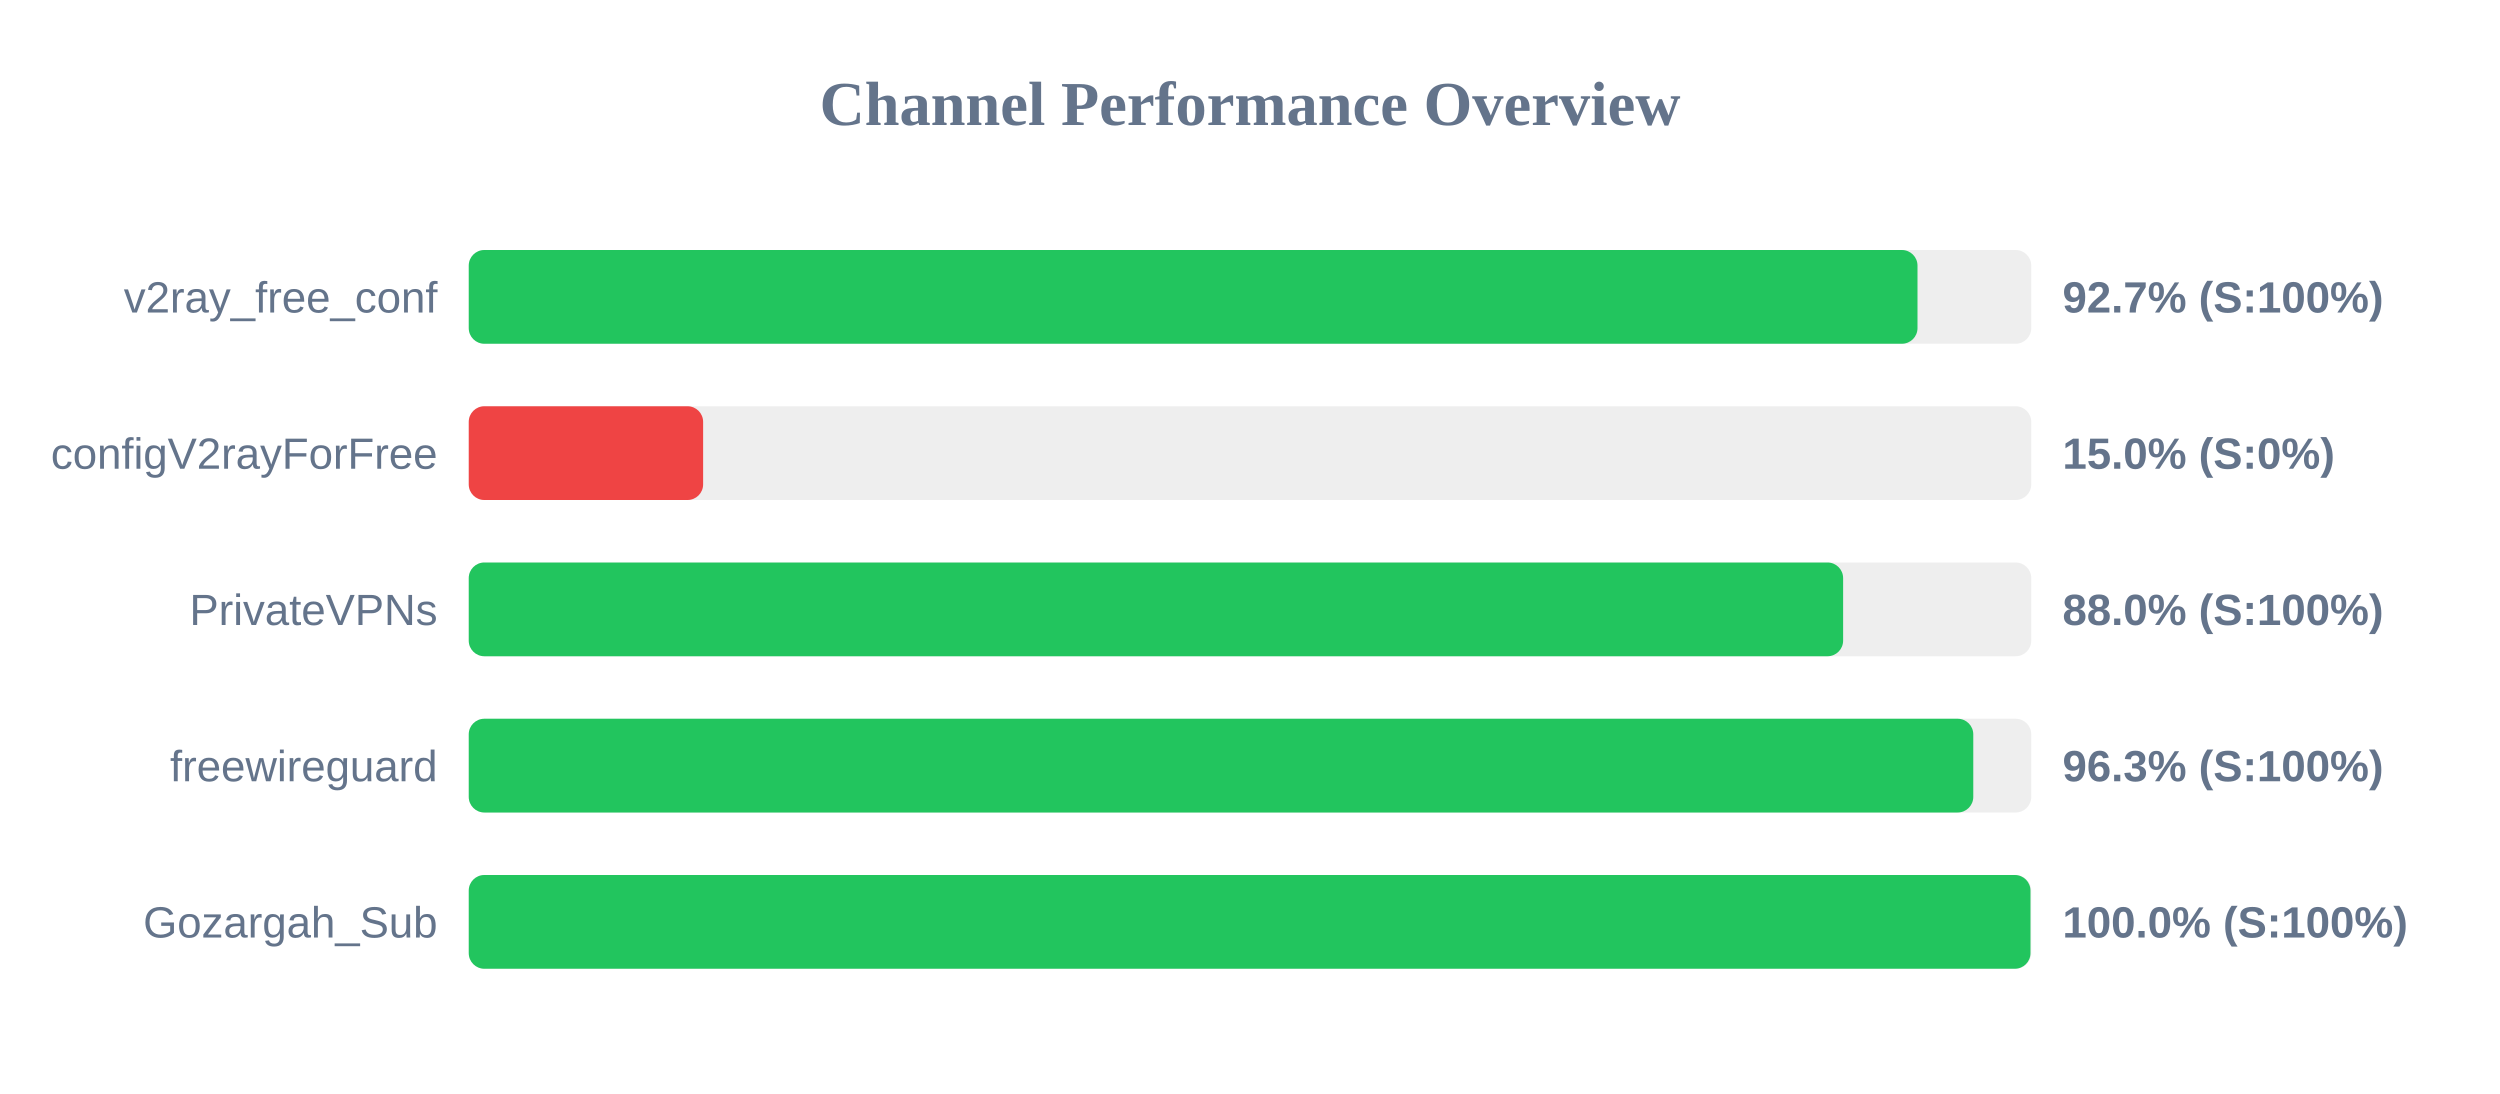
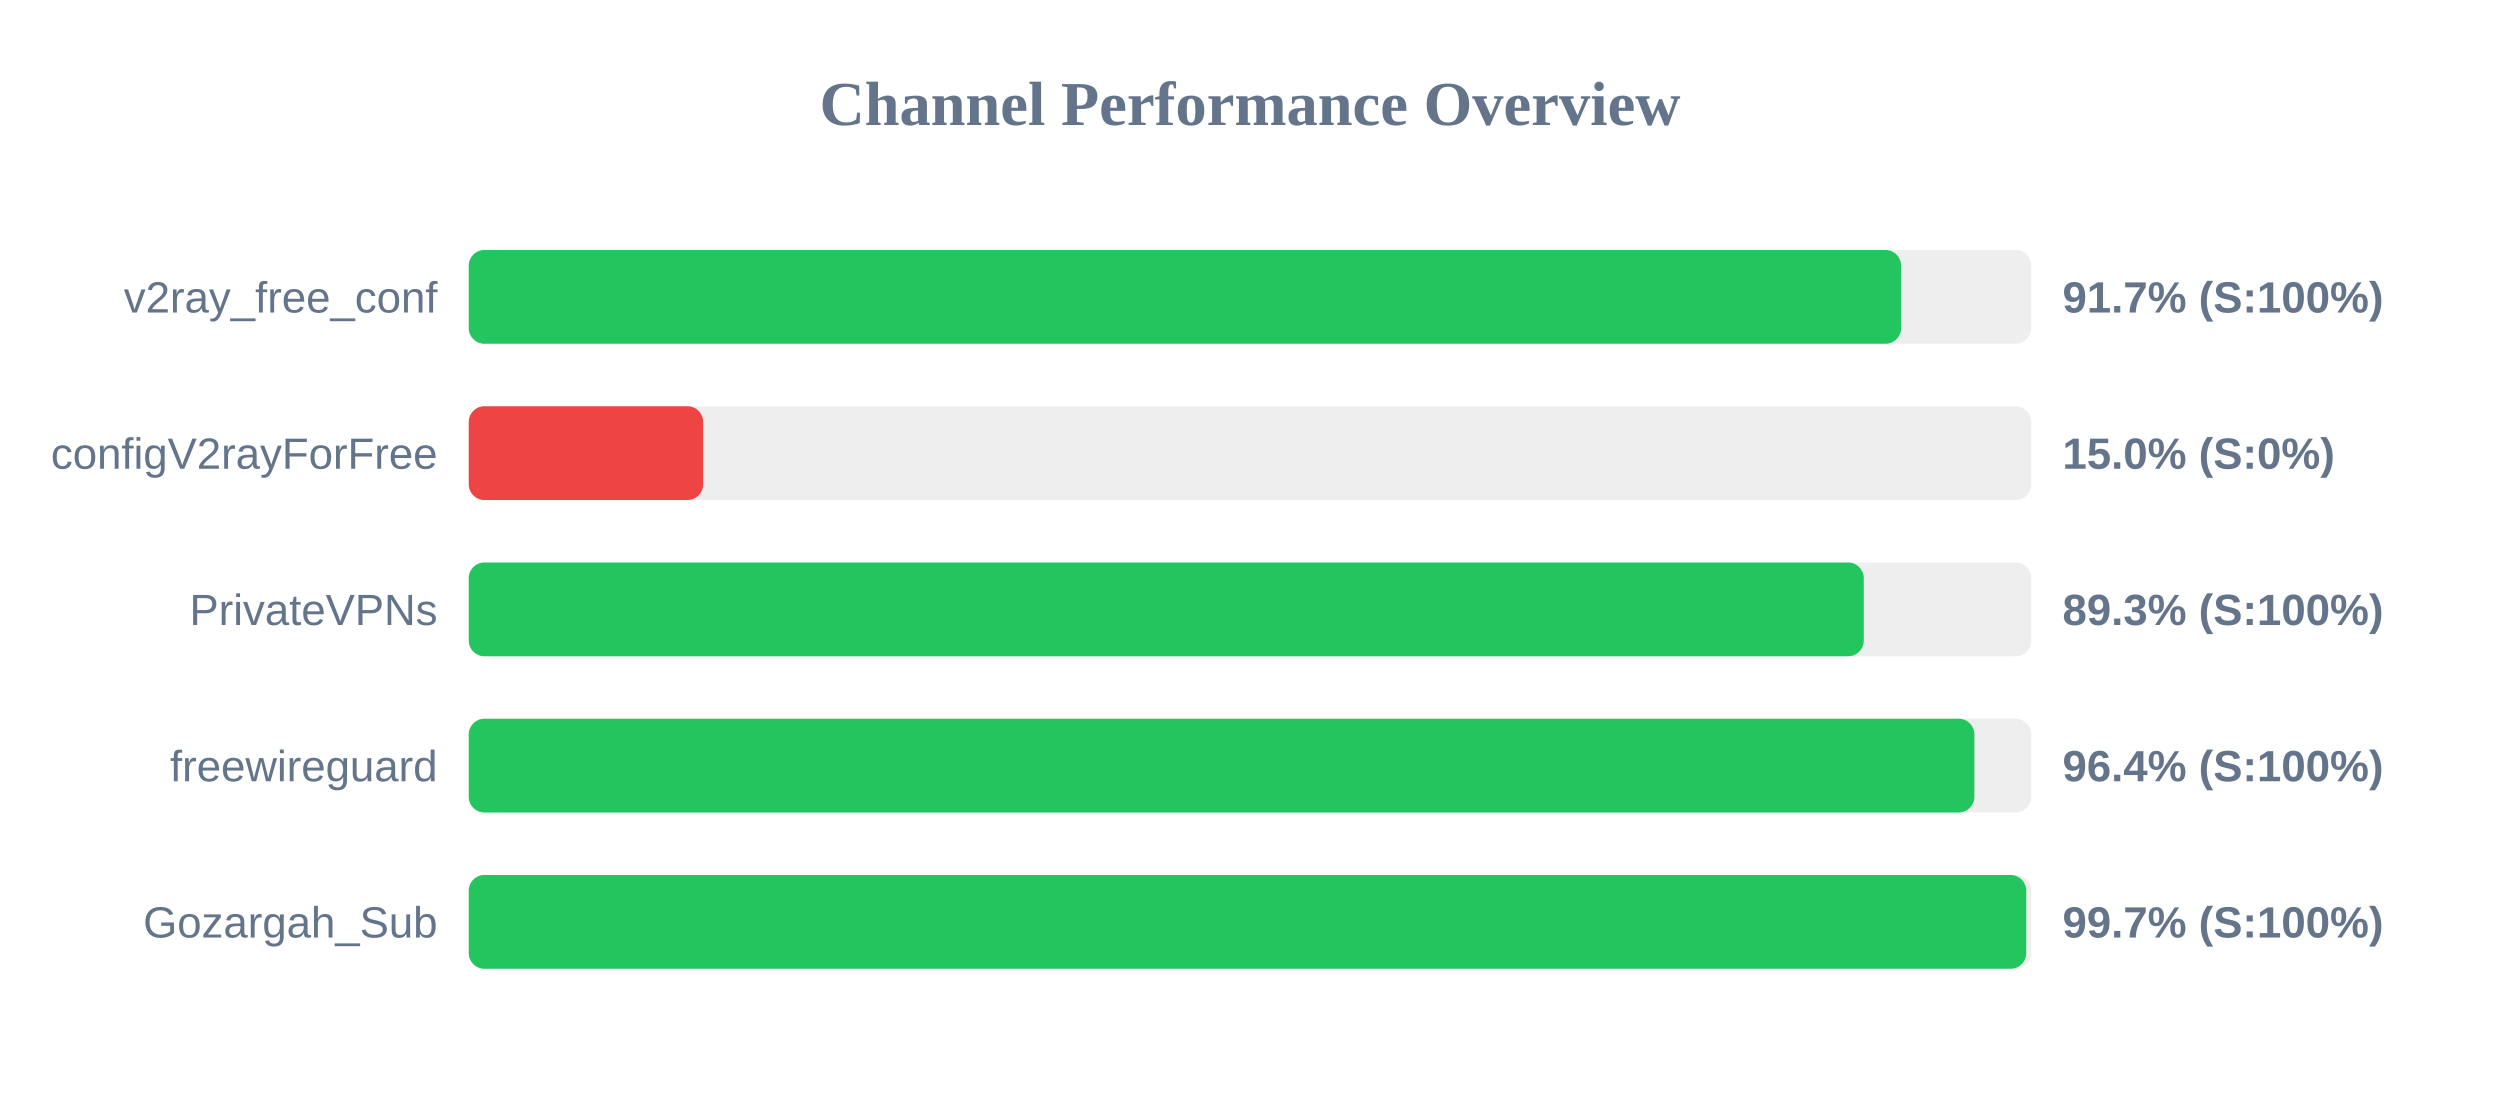
<svg xmlns="http://www.w3.org/2000/svg" width="800" height="350" version="1.1">
  <style>
        .row { font: 14px Arial; fill: #64748b; }
        .score { font: bold 14px Arial; fill: #64748b; }
    </style>
  <text x="400" y="40" text-anchor="middle" font-size="20px" font-weight="bold" fill="#64748b">Channel Performance Overview</text>
  <rect x="150" y="80" width="500" height="30" fill="#eee" rx="5" />
-   <rect x="150" y="80" width="463.6" height="30" fill="#22c55e" rx="5" />
+   <rect x="150" y="80" width="458.35" height="30" fill="#22c55e" rx="5" />
  <text x="140" y="100" text-anchor="end" class="row">v2ray_free_conf</text>
-   <text x="660" y="100" text-anchor="start" class="score">92.7% (S:100%)</text>
+   <text x="660" y="100" text-anchor="start" class="score">91.7% (S:100%)</text>
  <rect x="150" y="130" width="500" height="30" fill="#eee" rx="5" />
  <rect x="150" y="130" width="75.0" height="30" fill="#ef4444" rx="5" />
  <text x="140" y="150" text-anchor="end" class="row">configV2rayForFree</text>
  <text x="660" y="150" text-anchor="start" class="score">15.0% (S:0%)</text>
  <rect x="150" y="180" width="500" height="30" fill="#eee" rx="5" />
-   <rect x="150" y="180" width="439.8" height="30" fill="#22c55e" rx="5" />
+   <rect x="150" y="180" width="446.4" height="30" fill="#22c55e" rx="5" />
  <text x="140" y="200" text-anchor="end" class="row">PrivateVPNs</text>
-   <text x="660" y="200" text-anchor="start" class="score">88.0% (S:100%)</text>
+   <text x="660" y="200" text-anchor="start" class="score">89.3% (S:100%)</text>
  <rect x="150" y="230" width="500" height="30" fill="#eee" rx="5" />
-   <rect x="150" y="230" width="481.45" height="30" fill="#22c55e" rx="5" />
+   <rect x="150" y="230" width="481.8" height="30" fill="#22c55e" rx="5" />
  <text x="140" y="250" text-anchor="end" class="row">freewireguard</text>
-   <text x="660" y="250" text-anchor="start" class="score">96.3% (S:100%)</text>
+   <text x="660" y="250" text-anchor="start" class="score">96.4% (S:100%)</text>
  <rect x="150" y="280" width="500" height="30" fill="#eee" rx="5" />
-   <rect x="150" y="280" width="499.75" height="30" fill="#22c55e" rx="5" />
+   <rect x="150" y="280" width="498.4" height="30" fill="#22c55e" rx="5" />
  <text x="140" y="300" text-anchor="end" class="row">Gozargah_Sub</text>
-   <text x="660" y="300" text-anchor="start" class="score">100.0% (S:100%)</text>
+   <text x="660" y="300" text-anchor="start" class="score">99.7% (S:100%)</text>
</svg>
